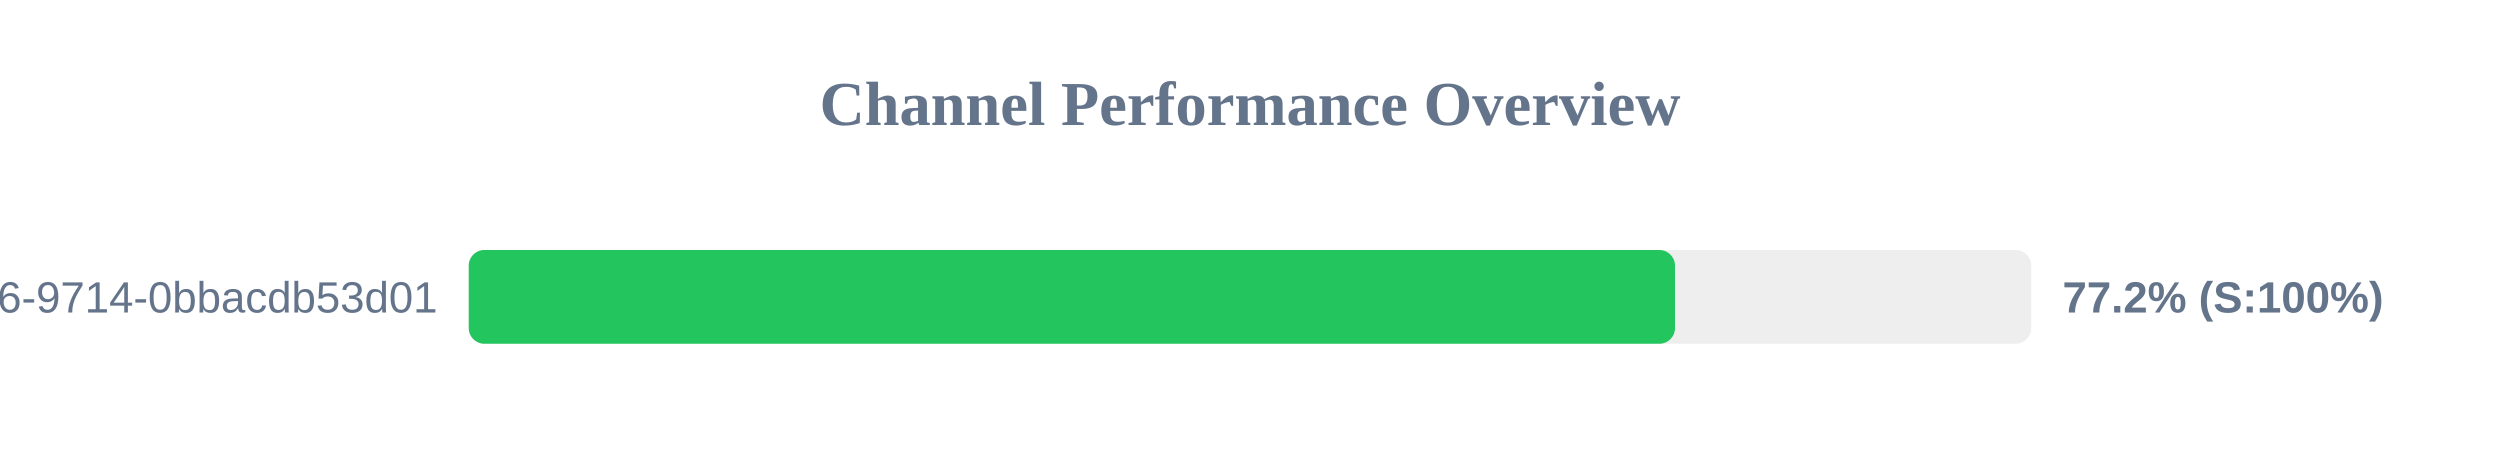
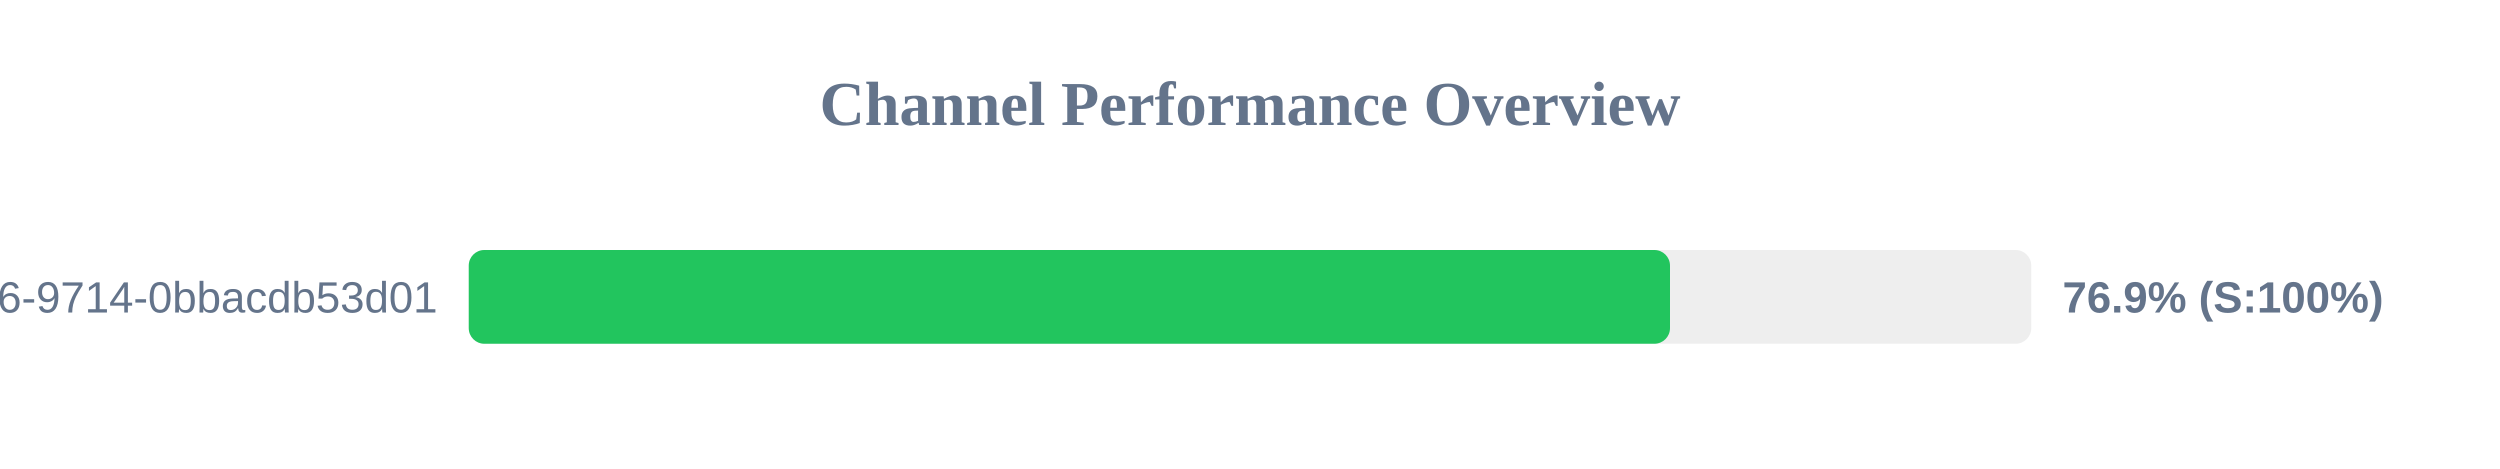
<svg xmlns="http://www.w3.org/2000/svg" width="800" height="150" version="1.1">
  <style>
        .row { font: 14px Arial; fill: #64748b; }
        .score { font: bold 14px Arial; fill: #64748b; }
    </style>
  <text x="400" y="40" text-anchor="middle" font-size="20px" font-weight="bold" fill="#64748b">Channel Performance Overview</text>
  <rect x="150" y="80" width="500" height="30" fill="#eee" rx="5" />
-   <rect x="150" y="80" width="386.0" height="30" fill="#22c55e" rx="5" />
+   <rect x="150" y="80" width="384.4" height="30" fill="#22c55e" rx="5" />
  <text x="140" y="100" text-anchor="end" class="row">?uuid=23125f6e-ec56-4c26-9714-0bbacdb53d01</text>
-   <text x="660" y="100" text-anchor="start" class="score">77.2% (S:100%)</text>
+   <text x="660" y="100" text-anchor="start" class="score">76.9% (S:100%)</text>
</svg>
